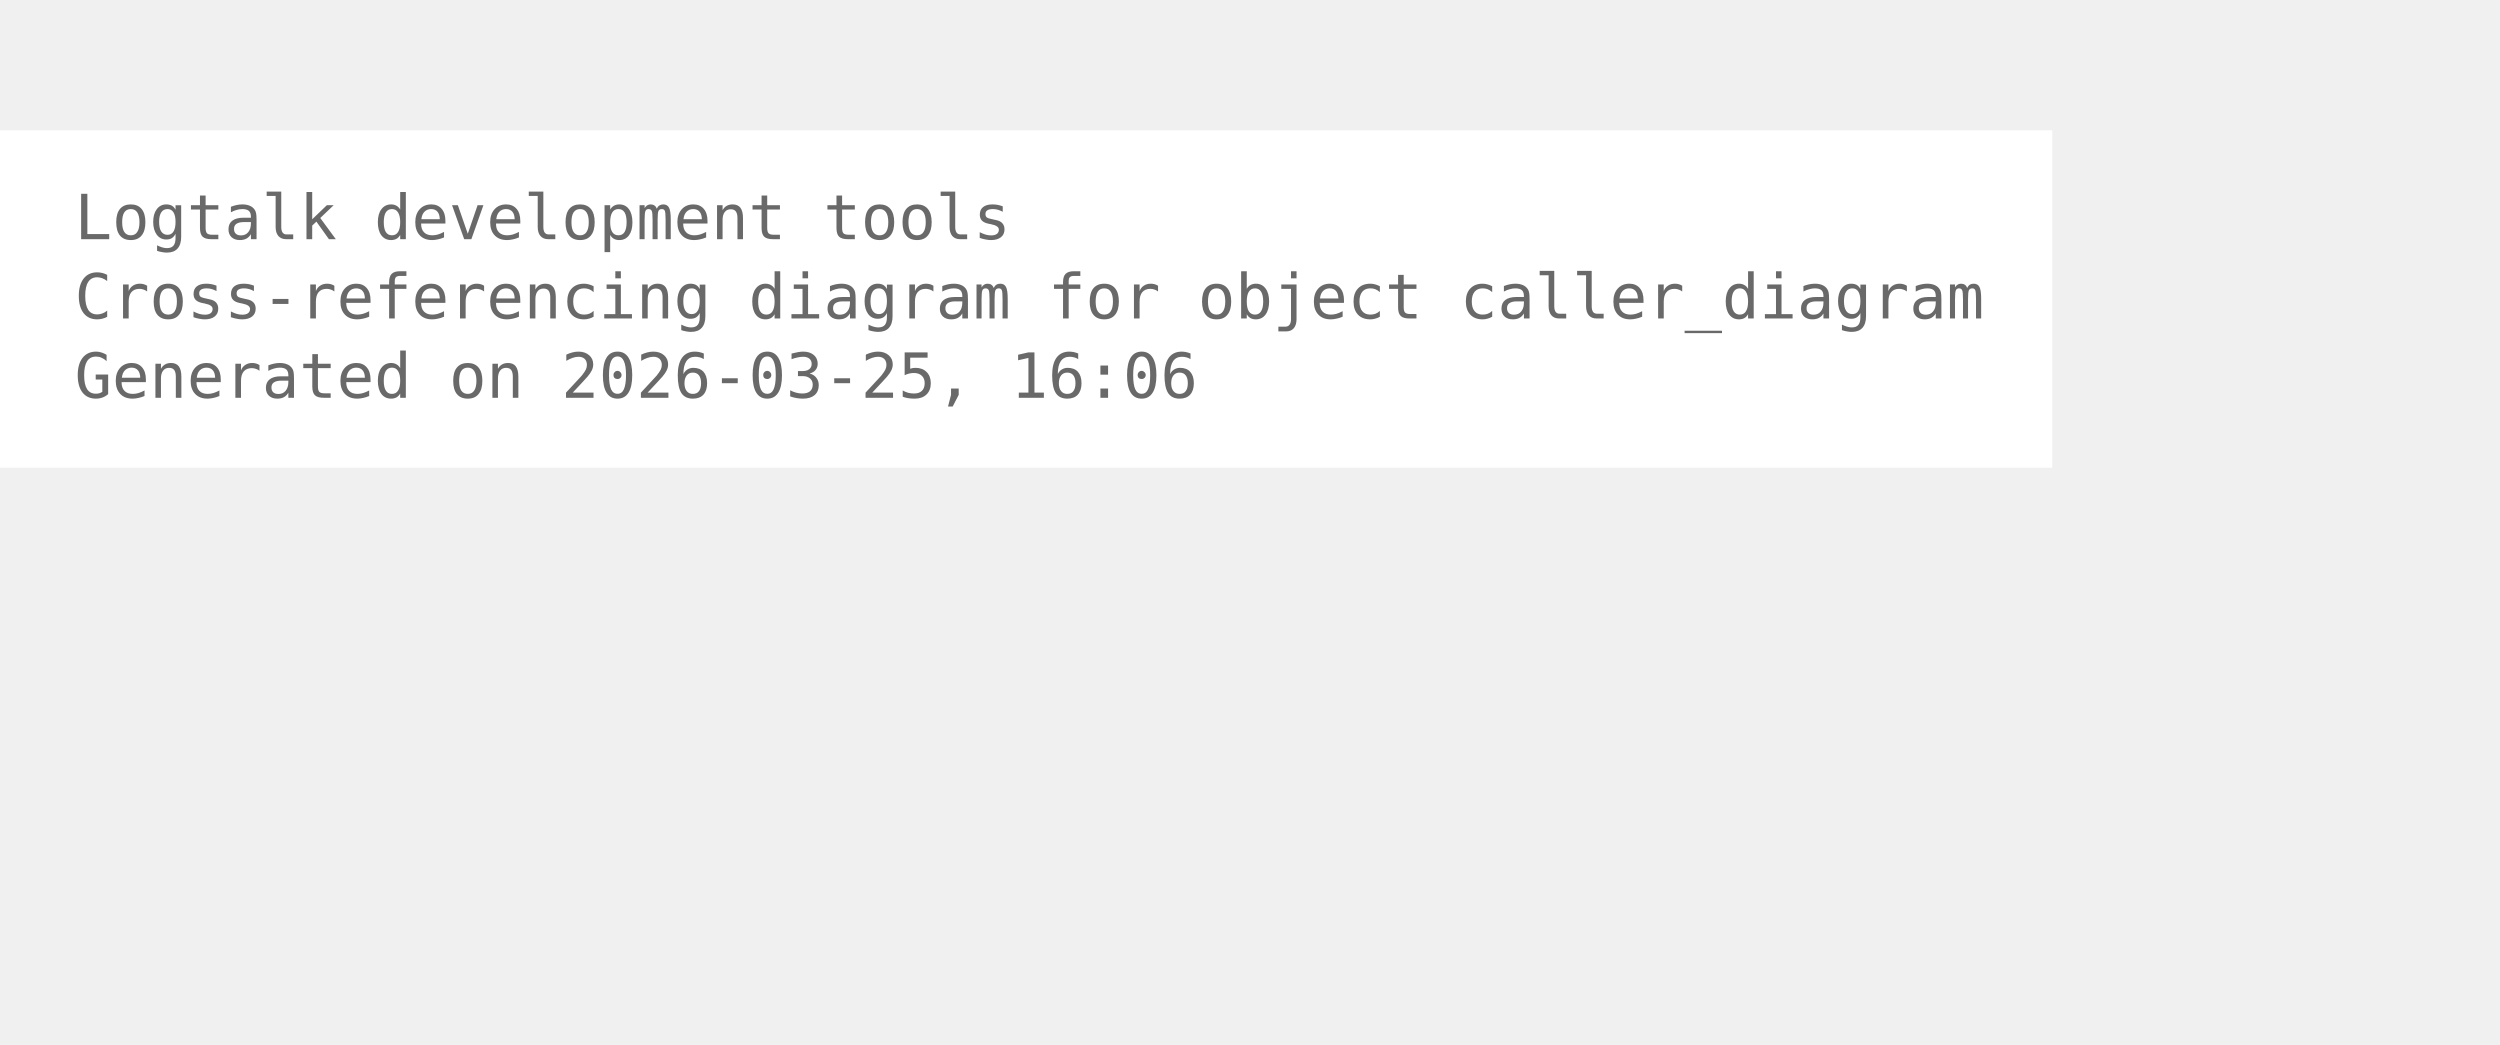
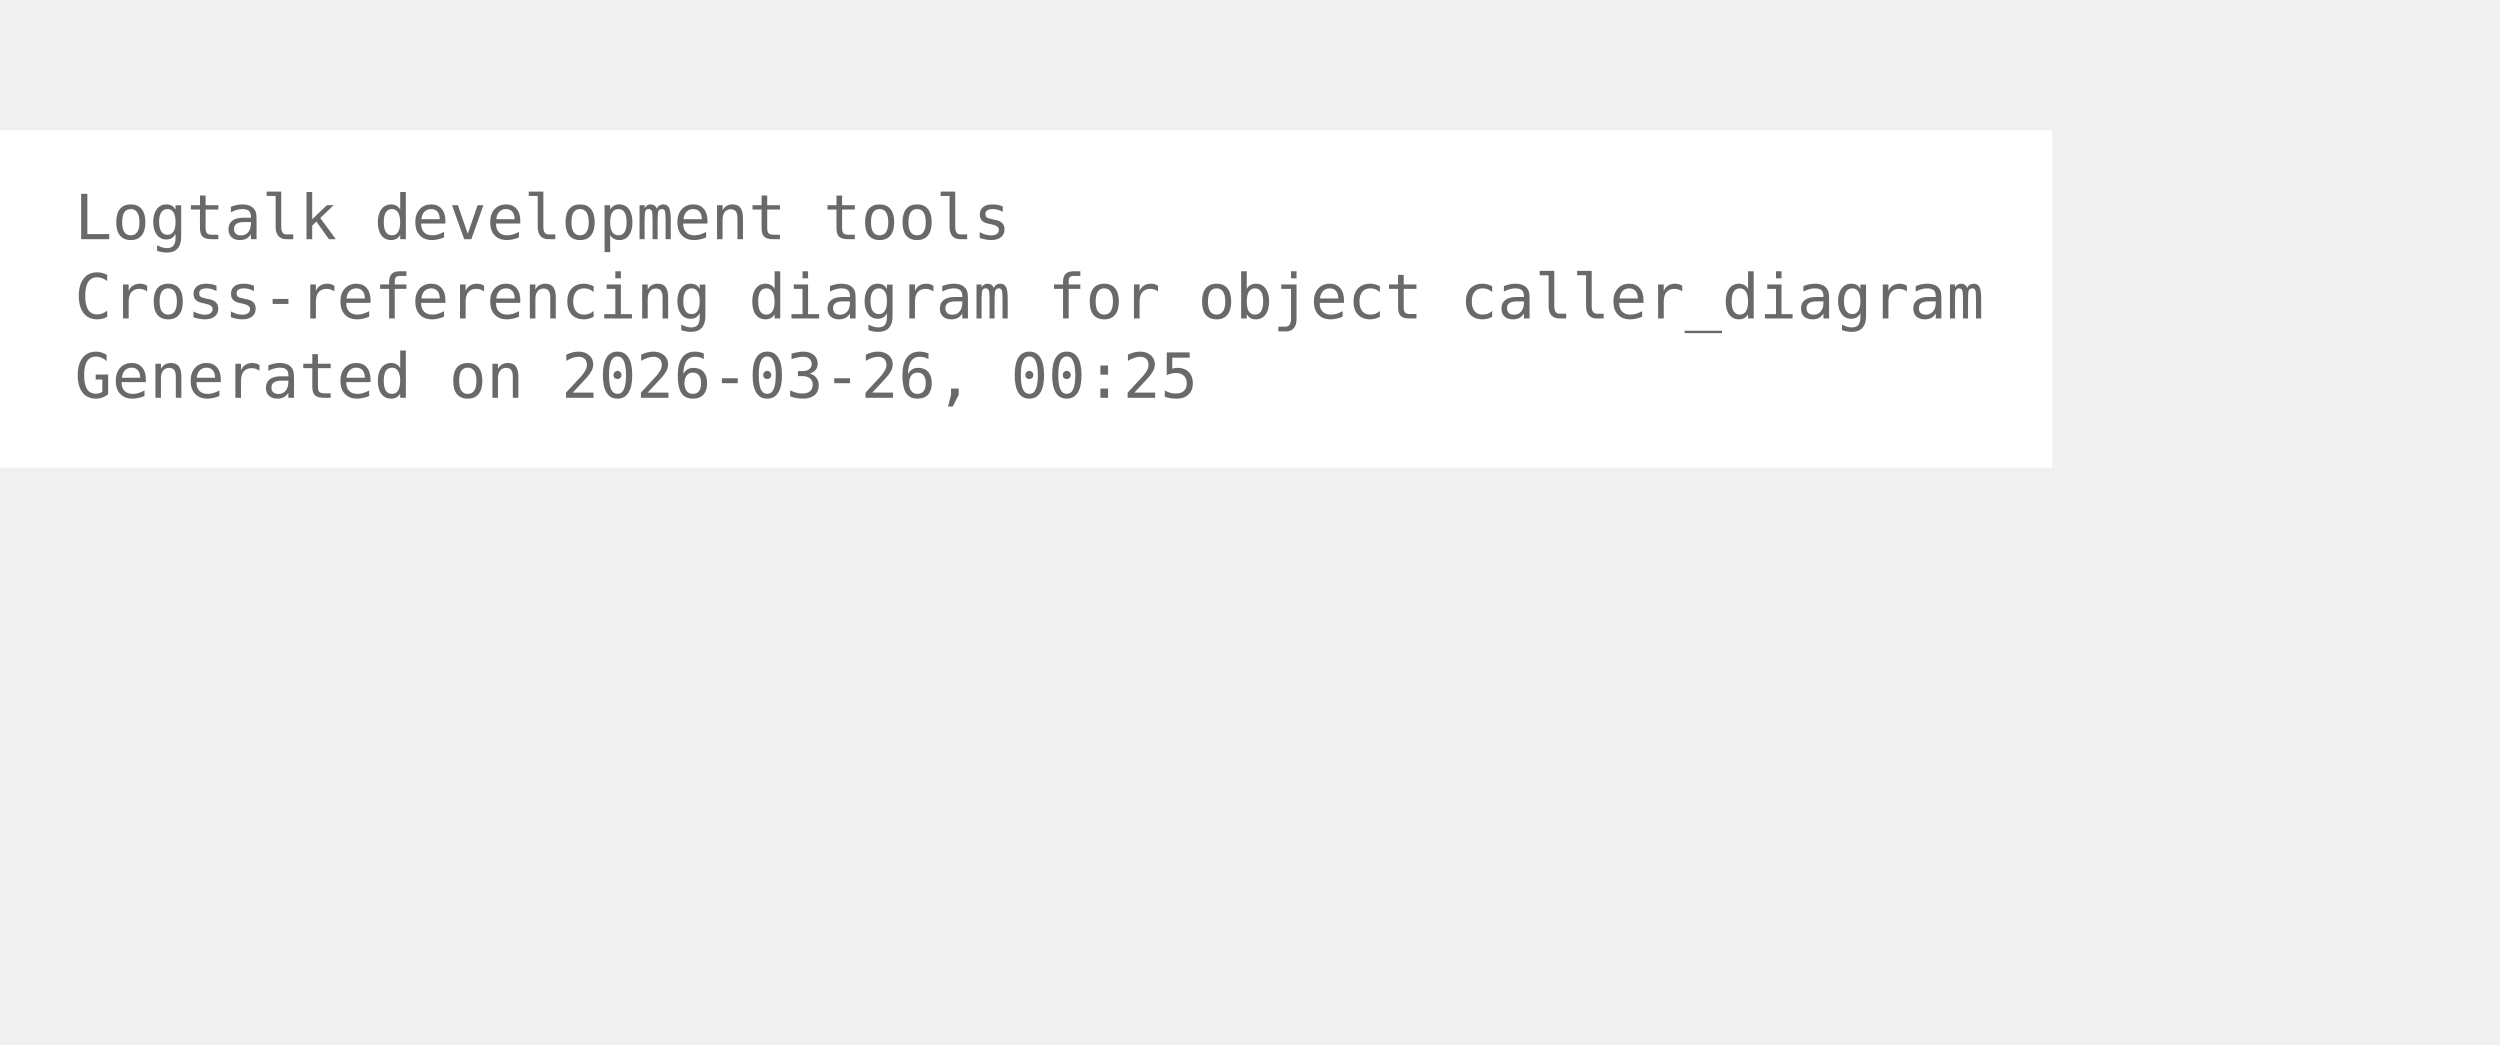
<svg xmlns="http://www.w3.org/2000/svg" width="474pt" height="198pt" viewBox="72.00 72.00 402.00 126.00">
  <g id="graph0" class="graph" transform="scale(1 1) rotate(0) translate(76 122.25)">
    <polygon fill="white" stroke="none" points="-4,4 -4,-50.25 326,-50.25 326,4 -4,4" />
    <text xml:space="preserve" text-anchor="start" x="8" y="-32.75" font-family="Monospace" font-size="10.00" fill="dimgray">Logtalk development tools</text>
    <text xml:space="preserve" text-anchor="start" x="8" y="-20" font-family="Monospace" font-size="10.00" fill="dimgray">Cross-referencing diagram for object caller_diagram</text>
-     <text xml:space="preserve" text-anchor="start" x="8" y="-7.25" font-family="Monospace" font-size="10.00" fill="dimgray">Generated on 2026-03-25, 16:06</text>
+     <text xml:space="preserve" text-anchor="start" x="8" y="-7.25" font-family="Monospace" font-size="10.00" fill="dimgray">Generated on 2026-03-26, 00:25</text>
  </g>
</svg>
